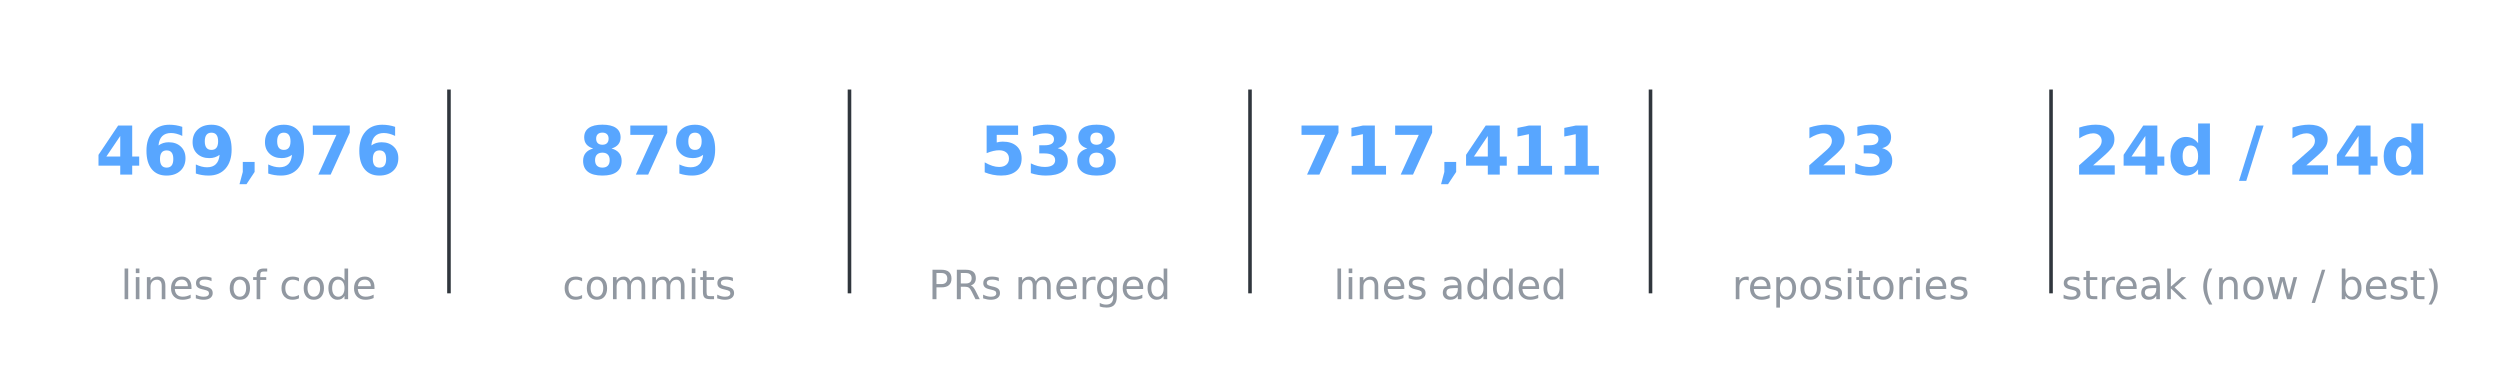
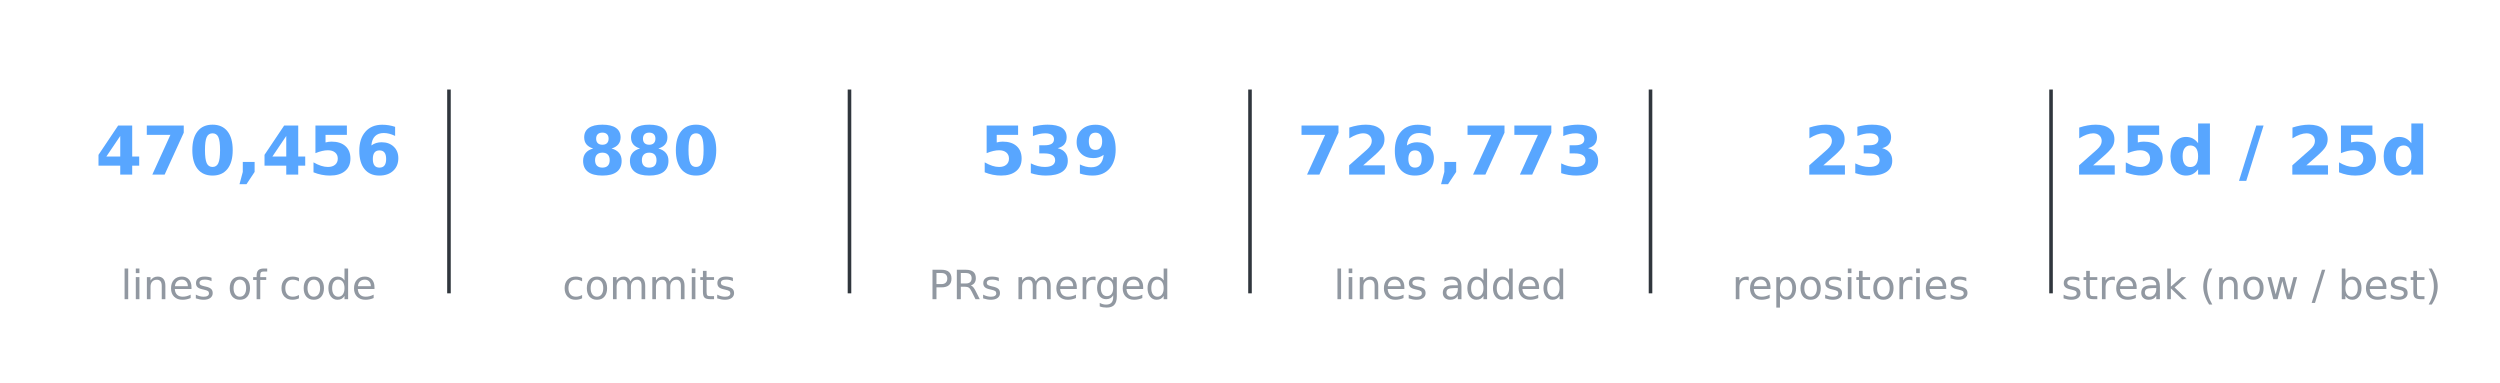
<svg xmlns="http://www.w3.org/2000/svg" xmlns:xlink="http://www.w3.org/1999/xlink" width="557.28pt" height="85.356pt" viewBox="0 0 557.28 85.356" version="1.1">
  <defs>
    <style type="text/css">*{stroke-linejoin: round; stroke-linecap: butt}</style>
  </defs>
  <g id="figure_1">
    <g id="patch_1">
      <path d="M 0 85.356  L 557.28 85.356  L 557.28 -0  L 0 -0  L 0 85.356  z " style="fill: none; opacity: 0" />
    </g>
    <g id="axes_1">
      <g id="line2d_1">
-         <path d="M 100.08 64.993  L 100.08 20.363  " clip-path="url(#p785ba6538b)" style="fill: none; stroke: #30363d; stroke-width: 0.8; stroke-linecap: square" />
+         <path d="M 100.08 64.993  L 100.08 20.363  " clip-path="url(#p807f4994da)" style="fill: none; stroke: #30363d; stroke-width: 0.8; stroke-linecap: square" />
      </g>
      <g id="line2d_2">
-         <path d="M 189.36 64.993  L 189.36 20.363  " clip-path="url(#p785ba6538b)" style="fill: none; stroke: #30363d; stroke-width: 0.8; stroke-linecap: square" />
+         <path d="M 189.36 64.993  L 189.36 20.363  " clip-path="url(#p807f4994da)" style="fill: none; stroke: #30363d; stroke-width: 0.8; stroke-linecap: square" />
      </g>
      <g id="line2d_3">
-         <path d="M 278.64 64.993  L 278.64 20.363  " clip-path="url(#p785ba6538b)" style="fill: none; stroke: #30363d; stroke-width: 0.8; stroke-linecap: square" />
+         <path d="M 278.64 64.993  L 278.64 20.363  " clip-path="url(#p807f4994da)" style="fill: none; stroke: #30363d; stroke-width: 0.8; stroke-linecap: square" />
      </g>
      <g id="line2d_4">
-         <path d="M 367.92 64.993  L 367.92 20.363  " clip-path="url(#p785ba6538b)" style="fill: none; stroke: #30363d; stroke-width: 0.8; stroke-linecap: square" />
+         <path d="M 367.92 64.993  L 367.92 20.363  " clip-path="url(#p807f4994da)" style="fill: none; stroke: #30363d; stroke-width: 0.8; stroke-linecap: square" />
      </g>
      <g id="line2d_5">
-         <path d="M 457.2 64.993  L 457.2 20.363  " clip-path="url(#p785ba6538b)" style="fill: none; stroke: #30363d; stroke-width: 0.8; stroke-linecap: square" />
+         <path d="M 457.2 64.993  L 457.2 20.363  " clip-path="url(#p807f4994da)" style="fill: none; stroke: #30363d; stroke-width: 0.8; stroke-linecap: square" />
      </g>
      <g id="text_1">
        <g style="fill: #58a6ff" transform="translate(21.28102 38.92376) scale(0.15 -0.15)">
          <defs>
            <path id="DejaVuSans-Bold-17" d="M 2356 3675  L 1038 1722  L 2356 1722  L 2356 3675  z M 2156 4666  L 3494 4666  L 3494 1722  L 4159 1722  L 4159 850  L 3494 850  L 3494 0  L 2356 0  L 2356 850  L 288 850  L 288 1881  L 2156 4666  z " transform="scale(0.015625)" />
+             <path id="DejaVuSans-Bold-1a" d="M 428 4666  L 3944 4666  L 3944 3988  L 2125 0  L 953 0  L 2675 3781  L 428 3781  L 428 4666  z " transform="scale(0.015625)" />
+             <path id="DejaVuSans-Bold-13" d="M 2944 2338  Q 2944 3213 2780 3570  Q 2616 3928 2228 3928  Q 1841 3928 1675 3570  Q 1509 3213 1509 2338  Q 1509 1453 1675 1090  Q 1841 728 2228 728  Q 2613 728 2778 1090  Q 2944 1453 2944 2338  z M 4147 2328  Q 4147 1169 3647 539  Q 3147 -91 2228 -91  Q 1306 -91 806 539  Q 306 1169 306 2328  Q 306 3491 806 4120  Q 1306 4750 2228 4750  Q 3147 4750 3647 4120  Q 4147 3491 4147 2328  z " transform="scale(0.015625)" />
+             <path id="DejaVuSans-Bold-f" d="M 653 1209  L 1778 1209  L 1778 256  L 1006 -909  L 341 -909  L 653 256  L 653 1209  z " transform="scale(0.015625)" />
+             <path id="DejaVuSans-Bold-18" d="M 678 4666  L 3669 4666  L 3669 3781  L 1638 3781  L 1638 3059  Q 1775 3097 1914 3117  Q 2053 3138 2203 3138  Q 3056 3138 3531 2711  Q 4006 2284 4006 1522  Q 4006 766 3489 337  Q 2972 -91 2053 -91  Q 1656 -91 1267 -14  Q 878 63 494 219  L 494 1166  Q 875 947 1217 837  Q 1559 728 1863 728  Q 2300 728 2551 942  Q 2803 1156 2803 1522  Q 2803 1891 2551 2103  Q 2300 2316 1863 2316  Q 1603 2316 1309 2248  Q 1016 2181 678 2041  L 678 4666  z " transform="scale(0.015625)" />
            <path id="DejaVuSans-Bold-19" d="M 2316 2303  Q 2000 2303 1842 2098  Q 1684 1894 1684 1484  Q 1684 1075 1842 870  Q 2000 666 2316 666  Q 2634 666 2792 870  Q 2950 1075 2950 1484  Q 2950 1894 2792 2098  Q 2634 2303 2316 2303  z M 3803 4544  L 3803 3681  Q 3506 3822 3243 3889  Q 2981 3956 2731 3956  Q 2194 3956 1894 3657  Q 1594 3359 1544 2772  Q 1750 2925 1990 3001  Q 2231 3078 2516 3078  Q 3231 3078 3670 2659  Q 4109 2241 4109 1563  Q 4109 813 3618 361  Q 3128 -91 2303 -91  Q 1394 -91 895 523  Q 397 1138 397 2266  Q 397 3422 980 4083  Q 1563 4744 2578 4744  Q 2900 4744 3203 4694  Q 3506 4644 3803 4544  z " transform="scale(0.015625)" />
-             <path id="DejaVuSans-Bold-1c" d="M 641 103  L 641 966  Q 928 831 1190 764  Q 1453 697 1709 697  Q 2247 697 2547 995  Q 2847 1294 2900 1881  Q 2688 1725 2447 1647  Q 2206 1569 1925 1569  Q 1209 1569 770 1986  Q 331 2403 331 3084  Q 331 3838 820 4291  Q 1309 4744 2131 4744  Q 3044 4744 3544 4128  Q 4044 3513 4044 2388  Q 4044 1231 3459 570  Q 2875 -91 1856 -91  Q 1528 -91 1228 -42  Q 928 6 641 103  z M 2125 2350  Q 2441 2350 2600 2554  Q 2759 2759 2759 3169  Q 2759 3575 2600 3781  Q 2441 3988 2125 3988  Q 1809 3988 1650 3781  Q 1491 3575 1491 3169  Q 1491 2759 1650 2554  Q 1809 2350 2125 2350  z " transform="scale(0.015625)" />
-             <path id="DejaVuSans-Bold-f" d="M 653 1209  L 1778 1209  L 1778 256  L 1006 -909  L 341 -909  L 653 256  L 653 1209  z " transform="scale(0.015625)" />
-             <path id="DejaVuSans-Bold-1a" d="M 428 4666  L 3944 4666  L 3944 3988  L 2125 0  L 953 0  L 2675 3781  L 428 3781  L 428 4666  z " transform="scale(0.015625)" />
          </defs>
          <use xlink:href="#DejaVuSans-Bold-17" />
-           <use xlink:href="#DejaVuSans-Bold-19" transform="translate(69.57812 0)" />
-           <use xlink:href="#DejaVuSans-Bold-1c" transform="translate(139.1562 0)" />
+           <use xlink:href="#DejaVuSans-Bold-1a" transform="translate(69.57812 0)" />
+           <use xlink:href="#DejaVuSans-Bold-13" transform="translate(139.1562 0)" />
          <use xlink:href="#DejaVuSans-Bold-f" transform="translate(208.7344 0)" />
-           <use xlink:href="#DejaVuSans-Bold-1c" transform="translate(246.7188 0)" />
-           <use xlink:href="#DejaVuSans-Bold-1a" transform="translate(316.2969 0)" />
+           <use xlink:href="#DejaVuSans-Bold-17" transform="translate(246.7188 0)" />
+           <use xlink:href="#DejaVuSans-Bold-18" transform="translate(316.2969 0)" />
          <use xlink:href="#DejaVuSans-Bold-19" transform="translate(385.875 0)" />
        </g>
      </g>
      <g id="text_2">
        <g style="fill: #9198a1" transform="translate(26.92336 66.69328) scale(0.09 -0.09)">
          <defs>
            <path id="DejaVuSans-4f" d="M 603 4863  L 1178 4863  L 1178 0  L 603 0  L 603 4863  z " transform="scale(0.015625)" />
            <path id="DejaVuSans-4c" d="M 603 3500  L 1178 3500  L 1178 0  L 603 0  L 603 3500  z M 603 4863  L 1178 4863  L 1178 4134  L 603 4134  L 603 4863  z " transform="scale(0.015625)" />
            <path id="DejaVuSans-51" d="M 3513 2113  L 3513 0  L 2938 0  L 2938 2094  Q 2938 2591 2744 2837  Q 2550 3084 2163 3084  Q 1697 3084 1428 2787  Q 1159 2491 1159 1978  L 1159 0  L 581 0  L 581 3500  L 1159 3500  L 1159 2956  Q 1366 3272 1645 3428  Q 1925 3584 2291 3584  Q 2894 3584 3203 3211  Q 3513 2838 3513 2113  z " transform="scale(0.015625)" />
            <path id="DejaVuSans-48" d="M 3597 1894  L 3597 1613  L 953 1613  Q 991 1019 1311 708  Q 1631 397 2203 397  Q 2534 397 2845 478  Q 3156 559 3463 722  L 3463 178  Q 3153 47 2828 -22  Q 2503 -91 2169 -91  Q 1331 -91 842 396  Q 353 884 353 1716  Q 353 2575 817 3079  Q 1281 3584 2069 3584  Q 2775 3584 3186 3129  Q 3597 2675 3597 1894  z M 3022 2063  Q 3016 2534 2758 2815  Q 2500 3097 2075 3097  Q 1594 3097 1305 2825  Q 1016 2553 972 2059  L 3022 2063  z " transform="scale(0.015625)" />
            <path id="DejaVuSans-56" d="M 2834 3397  L 2834 2853  Q 2591 2978 2328 3040  Q 2066 3103 1784 3103  Q 1356 3103 1142 2972  Q 928 2841 928 2578  Q 928 2378 1081 2264  Q 1234 2150 1697 2047  L 1894 2003  Q 2506 1872 2764 1633  Q 3022 1394 3022 966  Q 3022 478 2636 193  Q 2250 -91 1575 -91  Q 1294 -91 989 -36  Q 684 19 347 128  L 347 722  Q 666 556 975 473  Q 1284 391 1588 391  Q 1994 391 2212 530  Q 2431 669 2431 922  Q 2431 1156 2273 1281  Q 2116 1406 1581 1522  L 1381 1569  Q 847 1681 609 1914  Q 372 2147 372 2553  Q 372 3047 722 3315  Q 1072 3584 1716 3584  Q 2034 3584 2315 3537  Q 2597 3491 2834 3397  z " transform="scale(0.015625)" />
            <path id="DejaVuSans-3" transform="scale(0.015625)" />
            <path id="DejaVuSans-52" d="M 1959 3097  Q 1497 3097 1228 2736  Q 959 2375 959 1747  Q 959 1119 1226 758  Q 1494 397 1959 397  Q 2419 397 2687 759  Q 2956 1122 2956 1747  Q 2956 2369 2687 2733  Q 2419 3097 1959 3097  z M 1959 3584  Q 2709 3584 3137 3096  Q 3566 2609 3566 1747  Q 3566 888 3137 398  Q 2709 -91 1959 -91  Q 1206 -91 779 398  Q 353 888 353 1747  Q 353 2609 779 3096  Q 1206 3584 1959 3584  z " transform="scale(0.015625)" />
            <path id="DejaVuSans-49" d="M 2375 4863  L 2375 4384  L 1825 4384  Q 1516 4384 1395 4259  Q 1275 4134 1275 3809  L 1275 3500  L 2222 3500  L 2222 3053  L 1275 3053  L 1275 0  L 697 0  L 697 3053  L 147 3053  L 147 3500  L 697 3500  L 697 3744  Q 697 4328 969 4595  Q 1241 4863 1831 4863  L 2375 4863  z " transform="scale(0.015625)" />
            <path id="DejaVuSans-46" d="M 3122 3366  L 3122 2828  Q 2878 2963 2633 3030  Q 2388 3097 2138 3097  Q 1578 3097 1268 2742  Q 959 2388 959 1747  Q 959 1106 1268 751  Q 1578 397 2138 397  Q 2388 397 2633 464  Q 2878 531 3122 666  L 3122 134  Q 2881 22 2623 -34  Q 2366 -91 2075 -91  Q 1284 -91 818 406  Q 353 903 353 1747  Q 353 2603 823 3093  Q 1294 3584 2113 3584  Q 2378 3584 2631 3529  Q 2884 3475 3122 3366  z " transform="scale(0.015625)" />
            <path id="DejaVuSans-47" d="M 2906 2969  L 2906 4863  L 3481 4863  L 3481 0  L 2906 0  L 2906 525  Q 2725 213 2448 61  Q 2172 -91 1784 -91  Q 1150 -91 751 415  Q 353 922 353 1747  Q 353 2572 751 3078  Q 1150 3584 1784 3584  Q 2172 3584 2448 3432  Q 2725 3281 2906 2969  z M 947 1747  Q 947 1113 1208 752  Q 1469 391 1925 391  Q 2381 391 2643 752  Q 2906 1113 2906 1747  Q 2906 2381 2643 2742  Q 2381 3103 1925 3103  Q 1469 3103 1208 2742  Q 947 2381 947 1747  z " transform="scale(0.015625)" />
          </defs>
          <use xlink:href="#DejaVuSans-4f" />
          <use xlink:href="#DejaVuSans-4c" transform="translate(27.78125 0)" />
          <use xlink:href="#DejaVuSans-51" transform="translate(55.5625 0)" />
          <use xlink:href="#DejaVuSans-48" transform="translate(118.9375 0)" />
          <use xlink:href="#DejaVuSans-56" transform="translate(180.4688 0)" />
          <use xlink:href="#DejaVuSans-3" transform="translate(232.5625 0)" />
          <use xlink:href="#DejaVuSans-52" transform="translate(264.3438 0)" />
          <use xlink:href="#DejaVuSans-49" transform="translate(325.5312 0)" />
          <use xlink:href="#DejaVuSans-3" transform="translate(360.7344 0)" />
          <use xlink:href="#DejaVuSans-46" transform="translate(392.5156 0)" />
          <use xlink:href="#DejaVuSans-52" transform="translate(447.5 0)" />
          <use xlink:href="#DejaVuSans-47" transform="translate(508.6875 0)" />
          <use xlink:href="#DejaVuSans-48" transform="translate(572.1719 0)" />
        </g>
      </g>
      <g id="text_3">
        <g style="fill: #58a6ff" transform="translate(129.0649 38.92376) scale(0.15 -0.15)">
          <defs>
            <path id="DejaVuSans-Bold-1b" d="M 2228 2088  Q 1891 2088 1709 1903  Q 1528 1719 1528 1375  Q 1528 1031 1709 848  Q 1891 666 2228 666  Q 2563 666 2741 848  Q 2919 1031 2919 1375  Q 2919 1722 2741 1905  Q 2563 2088 2228 2088  z M 1350 2484  Q 925 2613 709 2878  Q 494 3144 494 3541  Q 494 4131 934 4440  Q 1375 4750 2228 4750  Q 3075 4750 3515 4442  Q 3956 4134 3956 3541  Q 3956 3144 3739 2878  Q 3522 2613 3097 2484  Q 3572 2353 3814 2058  Q 4056 1763 4056 1313  Q 4056 619 3595 264  Q 3134 -91 2228 -91  Q 1319 -91 855 264  Q 391 619 391 1313  Q 391 1763 633 2058  Q 875 2353 1350 2484  z M 1631 3419  Q 1631 3141 1786 2991  Q 1941 2841 2228 2841  Q 2509 2841 2662 2991  Q 2816 3141 2816 3419  Q 2816 3697 2662 3845  Q 2509 3994 2228 3994  Q 1941 3994 1786 3844  Q 1631 3694 1631 3419  z " transform="scale(0.015625)" />
          </defs>
          <use xlink:href="#DejaVuSans-Bold-1b" />
-           <use xlink:href="#DejaVuSans-Bold-1a" transform="translate(69.57812 0)" />
-           <use xlink:href="#DejaVuSans-Bold-1c" transform="translate(139.1562 0)" />
+           <use xlink:href="#DejaVuSans-Bold-1b" transform="translate(69.57812 0)" />
+           <use xlink:href="#DejaVuSans-Bold-13" transform="translate(139.1562 0)" />
        </g>
      </g>
      <g id="text_4">
        <g style="fill: #9198a1" transform="translate(125.3672 66.69328) scale(0.09 -0.09)">
          <defs>
            <path id="DejaVuSans-50" d="M 3328 2828  Q 3544 3216 3844 3400  Q 4144 3584 4550 3584  Q 5097 3584 5394 3201  Q 5691 2819 5691 2113  L 5691 0  L 5113 0  L 5113 2094  Q 5113 2597 4934 2840  Q 4756 3084 4391 3084  Q 3944 3084 3684 2787  Q 3425 2491 3425 1978  L 3425 0  L 2847 0  L 2847 2094  Q 2847 2600 2669 2842  Q 2491 3084 2119 3084  Q 1678 3084 1418 2786  Q 1159 2488 1159 1978  L 1159 0  L 581 0  L 581 3500  L 1159 3500  L 1159 2956  Q 1356 3278 1631 3431  Q 1906 3584 2284 3584  Q 2666 3584 2933 3390  Q 3200 3197 3328 2828  z " transform="scale(0.015625)" />
            <path id="DejaVuSans-57" d="M 1172 4494  L 1172 3500  L 2356 3500  L 2356 3053  L 1172 3053  L 1172 1153  Q 1172 725 1289 603  Q 1406 481 1766 481  L 2356 481  L 2356 0  L 1766 0  Q 1100 0 847 248  Q 594 497 594 1153  L 594 3053  L 172 3053  L 172 3500  L 594 3500  L 594 4494  L 1172 4494  z " transform="scale(0.015625)" />
          </defs>
          <use xlink:href="#DejaVuSans-46" />
          <use xlink:href="#DejaVuSans-52" transform="translate(54.98438 0)" />
          <use xlink:href="#DejaVuSans-50" transform="translate(116.1719 0)" />
          <use xlink:href="#DejaVuSans-50" transform="translate(213.5781 0)" />
          <use xlink:href="#DejaVuSans-4c" transform="translate(310.9844 0)" />
          <use xlink:href="#DejaVuSans-57" transform="translate(338.7656 0)" />
          <use xlink:href="#DejaVuSans-56" transform="translate(377.9688 0)" />
        </g>
      </g>
      <g id="text_5">
        <g style="fill: #58a6ff" transform="translate(218.3449 38.92376) scale(0.15 -0.15)">
          <defs>
-             <path id="DejaVuSans-Bold-18" d="M 678 4666  L 3669 4666  L 3669 3781  L 1638 3781  L 1638 3059  Q 1775 3097 1914 3117  Q 2053 3138 2203 3138  Q 3056 3138 3531 2711  Q 4006 2284 4006 1522  Q 4006 766 3489 337  Q 2972 -91 2053 -91  Q 1656 -91 1267 -14  Q 878 63 494 219  L 494 1166  Q 875 947 1217 837  Q 1559 728 1863 728  Q 2300 728 2551 942  Q 2803 1156 2803 1522  Q 2803 1891 2551 2103  Q 2300 2316 1863 2316  Q 1603 2316 1309 2248  Q 1016 2181 678 2041  L 678 4666  z " transform="scale(0.015625)" />
            <path id="DejaVuSans-Bold-16" d="M 2981 2516  Q 3453 2394 3698 2092  Q 3944 1791 3944 1325  Q 3944 631 3412 270  Q 2881 -91 1863 -91  Q 1503 -91 1142 -33  Q 781 25 428 141  L 428 1069  Q 766 900 1098 814  Q 1431 728 1753 728  Q 2231 728 2486 893  Q 2741 1059 2741 1369  Q 2741 1688 2480 1852  Q 2219 2016 1709 2016  L 1228 2016  L 1228 2791  L 1734 2791  Q 2188 2791 2409 2933  Q 2631 3075 2631 3366  Q 2631 3634 2415 3781  Q 2200 3928 1806 3928  Q 1516 3928 1219 3862  Q 922 3797 628 3669  L 628 4550  Q 984 4650 1334 4700  Q 1684 4750 2022 4750  Q 2931 4750 3382 4451  Q 3834 4153 3834 3553  Q 3834 3144 3618 2883  Q 3403 2622 2981 2516  z " transform="scale(0.015625)" />
+             <path id="DejaVuSans-Bold-1c" d="M 641 103  L 641 966  Q 928 831 1190 764  Q 1453 697 1709 697  Q 2247 697 2547 995  Q 2847 1294 2900 1881  Q 2688 1725 2447 1647  Q 2206 1569 1925 1569  Q 1209 1569 770 1986  Q 331 2403 331 3084  Q 331 3838 820 4291  Q 1309 4744 2131 4744  Q 3044 4744 3544 4128  Q 4044 3513 4044 2388  Q 4044 1231 3459 570  Q 2875 -91 1856 -91  Q 1528 -91 1228 -42  Q 928 6 641 103  z M 2125 2350  Q 2441 2350 2600 2554  Q 2759 2759 2759 3169  Q 2759 3575 2600 3781  Q 2441 3988 2125 3988  Q 1809 3988 1650 3781  Q 1491 3575 1491 3169  Q 1491 2759 1650 2554  Q 1809 2350 2125 2350  z " transform="scale(0.015625)" />
          </defs>
          <use xlink:href="#DejaVuSans-Bold-18" />
          <use xlink:href="#DejaVuSans-Bold-16" transform="translate(69.57812 0)" />
-           <use xlink:href="#DejaVuSans-Bold-1b" transform="translate(139.1562 0)" />
+           <use xlink:href="#DejaVuSans-Bold-1c" transform="translate(139.1562 0)" />
        </g>
      </g>
      <g id="text_6">
        <g style="fill: #9198a1" transform="translate(206.9796 66.69328) scale(0.09 -0.09)">
          <defs>
            <path id="DejaVuSans-33" d="M 1259 4147  L 1259 2394  L 2053 2394  Q 2494 2394 2734 2622  Q 2975 2850 2975 3272  Q 2975 3691 2734 3919  Q 2494 4147 2053 4147  L 1259 4147  z M 628 4666  L 2053 4666  Q 2838 4666 3239 4311  Q 3641 3956 3641 3272  Q 3641 2581 3239 2228  Q 2838 1875 2053 1875  L 1259 1875  L 1259 0  L 628 0  L 628 4666  z " transform="scale(0.015625)" />
            <path id="DejaVuSans-35" d="M 2841 2188  Q 3044 2119 3236 1894  Q 3428 1669 3622 1275  L 4263 0  L 3584 0  L 2988 1197  Q 2756 1666 2539 1819  Q 2322 1972 1947 1972  L 1259 1972  L 1259 0  L 628 0  L 628 4666  L 2053 4666  Q 2853 4666 3247 4331  Q 3641 3997 3641 3322  Q 3641 2881 3436 2590  Q 3231 2300 2841 2188  z M 1259 4147  L 1259 2491  L 2053 2491  Q 2509 2491 2742 2702  Q 2975 2913 2975 3322  Q 2975 3731 2742 3939  Q 2509 4147 2053 4147  L 1259 4147  z " transform="scale(0.015625)" />
            <path id="DejaVuSans-55" d="M 2631 2963  Q 2534 3019 2420 3045  Q 2306 3072 2169 3072  Q 1681 3072 1420 2755  Q 1159 2438 1159 1844  L 1159 0  L 581 0  L 581 3500  L 1159 3500  L 1159 2956  Q 1341 3275 1631 3429  Q 1922 3584 2338 3584  Q 2397 3584 2469 3576  Q 2541 3569 2628 3553  L 2631 2963  z " transform="scale(0.015625)" />
            <path id="DejaVuSans-4a" d="M 2906 1791  Q 2906 2416 2648 2759  Q 2391 3103 1925 3103  Q 1463 3103 1205 2759  Q 947 2416 947 1791  Q 947 1169 1205 825  Q 1463 481 1925 481  Q 2391 481 2648 825  Q 2906 1169 2906 1791  z M 3481 434  Q 3481 -459 3084 -895  Q 2688 -1331 1869 -1331  Q 1566 -1331 1297 -1286  Q 1028 -1241 775 -1147  L 775 -588  Q 1028 -725 1275 -790  Q 1522 -856 1778 -856  Q 2344 -856 2625 -561  Q 2906 -266 2906 331  L 2906 616  Q 2728 306 2450 153  Q 2172 0 1784 0  Q 1141 0 747 490  Q 353 981 353 1791  Q 353 2603 747 3093  Q 1141 3584 1784 3584  Q 2172 3584 2450 3431  Q 2728 3278 2906 2969  L 2906 3500  L 3481 3500  L 3481 434  z " transform="scale(0.015625)" />
          </defs>
          <use xlink:href="#DejaVuSans-33" />
          <use xlink:href="#DejaVuSans-35" transform="translate(60.29688 0)" />
          <use xlink:href="#DejaVuSans-56" transform="translate(129.7812 0)" />
          <use xlink:href="#DejaVuSans-3" transform="translate(181.875 0)" />
          <use xlink:href="#DejaVuSans-50" transform="translate(213.6562 0)" />
          <use xlink:href="#DejaVuSans-48" transform="translate(311.0625 0)" />
          <use xlink:href="#DejaVuSans-55" transform="translate(372.5938 0)" />
          <use xlink:href="#DejaVuSans-4a" transform="translate(411.9531 0)" />
          <use xlink:href="#DejaVuSans-48" transform="translate(475.4375 0)" />
          <use xlink:href="#DejaVuSans-47" transform="translate(536.9688 0)" />
        </g>
      </g>
      <g id="text_7">
        <g style="fill: #58a6ff" transform="translate(289.121 38.92376) scale(0.15 -0.15)">
          <defs>
-             <path id="DejaVuSans-Bold-14" d="M 750 831  L 1813 831  L 1813 3847  L 722 3622  L 722 4441  L 1806 4666  L 2950 4666  L 2950 831  L 4013 831  L 4013 0  L 750 0  L 750 831  z " transform="scale(0.015625)" />
+             <path id="DejaVuSans-Bold-15" d="M 1844 884  L 3897 884  L 3897 0  L 506 0  L 506 884  L 2209 2388  Q 2438 2594 2547 2791  Q 2656 2988 2656 3200  Q 2656 3528 2436 3728  Q 2216 3928 1850 3928  Q 1569 3928 1234 3808  Q 900 3688 519 3450  L 519 4475  Q 925 4609 1322 4679  Q 1719 4750 2100 4750  Q 2938 4750 3402 4381  Q 3866 4013 3866 3353  Q 3866 2972 3669 2642  Q 3472 2313 2841 1759  L 1844 884  z " transform="scale(0.015625)" />
          </defs>
          <use xlink:href="#DejaVuSans-Bold-1a" />
-           <use xlink:href="#DejaVuSans-Bold-14" transform="translate(69.57812 0)" />
-           <use xlink:href="#DejaVuSans-Bold-1a" transform="translate(139.1562 0)" />
+           <use xlink:href="#DejaVuSans-Bold-15" transform="translate(69.57812 0)" />
+           <use xlink:href="#DejaVuSans-Bold-19" transform="translate(139.1562 0)" />
          <use xlink:href="#DejaVuSans-Bold-f" transform="translate(208.7344 0)" />
-           <use xlink:href="#DejaVuSans-Bold-17" transform="translate(246.7188 0)" />
-           <use xlink:href="#DejaVuSans-Bold-14" transform="translate(316.2969 0)" />
-           <use xlink:href="#DejaVuSans-Bold-14" transform="translate(385.875 0)" />
+           <use xlink:href="#DejaVuSans-Bold-1a" transform="translate(246.7188 0)" />
+           <use xlink:href="#DejaVuSans-Bold-1a" transform="translate(316.2969 0)" />
+           <use xlink:href="#DejaVuSans-Bold-16" transform="translate(385.875 0)" />
        </g>
      </g>
      <g id="text_8">
        <g style="fill: #9198a1" transform="translate(297.2876 66.69328) scale(0.09 -0.09)">
          <defs>
            <path id="DejaVuSans-44" d="M 2194 1759  Q 1497 1759 1228 1600  Q 959 1441 959 1056  Q 959 750 1161 570  Q 1363 391 1709 391  Q 2188 391 2477 730  Q 2766 1069 2766 1631  L 2766 1759  L 2194 1759  z M 3341 1997  L 3341 0  L 2766 0  L 2766 531  Q 2569 213 2275 61  Q 1981 -91 1556 -91  Q 1019 -91 701 211  Q 384 513 384 1019  Q 384 1609 779 1909  Q 1175 2209 1959 2209  L 2766 2209  L 2766 2266  Q 2766 2663 2505 2880  Q 2244 3097 1772 3097  Q 1472 3097 1187 3025  Q 903 2953 641 2809  L 641 3341  Q 956 3463 1253 3523  Q 1550 3584 1831 3584  Q 2591 3584 2966 3190  Q 3341 2797 3341 1997  z " transform="scale(0.015625)" />
          </defs>
          <use xlink:href="#DejaVuSans-4f" />
          <use xlink:href="#DejaVuSans-4c" transform="translate(27.78125 0)" />
          <use xlink:href="#DejaVuSans-51" transform="translate(55.5625 0)" />
          <use xlink:href="#DejaVuSans-48" transform="translate(118.9375 0)" />
          <use xlink:href="#DejaVuSans-56" transform="translate(180.4688 0)" />
          <use xlink:href="#DejaVuSans-3" transform="translate(232.5625 0)" />
          <use xlink:href="#DejaVuSans-44" transform="translate(264.3438 0)" />
          <use xlink:href="#DejaVuSans-47" transform="translate(325.625 0)" />
          <use xlink:href="#DejaVuSans-47" transform="translate(389.1094 0)" />
          <use xlink:href="#DejaVuSans-48" transform="translate(452.5938 0)" />
          <use xlink:href="#DejaVuSans-47" transform="translate(514.125 0)" />
        </g>
      </g>
      <g id="text_9">
        <g style="fill: #58a6ff" transform="translate(402.1233 38.92376) scale(0.15 -0.15)">
-           <defs>
-             <path id="DejaVuSans-Bold-15" d="M 1844 884  L 3897 884  L 3897 0  L 506 0  L 506 884  L 2209 2388  Q 2438 2594 2547 2791  Q 2656 2988 2656 3200  Q 2656 3528 2436 3728  Q 2216 3928 1850 3928  Q 1569 3928 1234 3808  Q 900 3688 519 3450  L 519 4475  Q 925 4609 1322 4679  Q 1719 4750 2100 4750  Q 2938 4750 3402 4381  Q 3866 4013 3866 3353  Q 3866 2972 3669 2642  Q 3472 2313 2841 1759  L 1844 884  z " transform="scale(0.015625)" />
-           </defs>
          <use xlink:href="#DejaVuSans-Bold-15" />
          <use xlink:href="#DejaVuSans-Bold-16" transform="translate(69.57812 0)" />
        </g>
      </g>
      <g id="text_10">
        <g style="fill: #9198a1" transform="translate(386.1049 66.69328) scale(0.09 -0.09)">
          <defs>
            <path id="DejaVuSans-53" d="M 1159 525  L 1159 -1331  L 581 -1331  L 581 3500  L 1159 3500  L 1159 2969  Q 1341 3281 1617 3432  Q 1894 3584 2278 3584  Q 2916 3584 3314 3078  Q 3713 2572 3713 1747  Q 3713 922 3314 415  Q 2916 -91 2278 -91  Q 1894 -91 1617 61  Q 1341 213 1159 525  z M 3116 1747  Q 3116 2381 2855 2742  Q 2594 3103 2138 3103  Q 1681 3103 1420 2742  Q 1159 2381 1159 1747  Q 1159 1113 1420 752  Q 1681 391 2138 391  Q 2594 391 2855 752  Q 3116 1113 3116 1747  z " transform="scale(0.015625)" />
          </defs>
          <use xlink:href="#DejaVuSans-55" />
          <use xlink:href="#DejaVuSans-48" transform="translate(38.90625 0)" />
          <use xlink:href="#DejaVuSans-53" transform="translate(100.4375 0)" />
          <use xlink:href="#DejaVuSans-52" transform="translate(163.9219 0)" />
          <use xlink:href="#DejaVuSans-56" transform="translate(225.1094 0)" />
          <use xlink:href="#DejaVuSans-4c" transform="translate(277.2031 0)" />
          <use xlink:href="#DejaVuSans-57" transform="translate(304.9844 0)" />
          <use xlink:href="#DejaVuSans-52" transform="translate(344.1875 0)" />
          <use xlink:href="#DejaVuSans-55" transform="translate(405.375 0)" />
          <use xlink:href="#DejaVuSans-4c" transform="translate(446.4844 0)" />
          <use xlink:href="#DejaVuSans-48" transform="translate(474.2656 0)" />
          <use xlink:href="#DejaVuSans-56" transform="translate(535.7969 0)" />
        </g>
      </g>
      <g id="text_11">
        <g style="fill: #58a6ff" transform="translate(462.2681 38.92435) scale(0.15 -0.15)">
          <defs>
            <path id="DejaVuSans-Bold-47" d="M 2919 2988  L 2919 4863  L 4044 4863  L 4044 0  L 2919 0  L 2919 506  Q 2688 197 2409 53  Q 2131 -91 1766 -91  Q 1119 -91 703 423  Q 288 938 288 1747  Q 288 2556 703 3070  Q 1119 3584 1766 3584  Q 2128 3584 2408 3439  Q 2688 3294 2919 2988  z M 2181 722  Q 2541 722 2730 984  Q 2919 1247 2919 1747  Q 2919 2247 2730 2509  Q 2541 2772 2181 2772  Q 1825 2772 1636 2509  Q 1447 2247 1447 1747  Q 1447 1247 1636 984  Q 1825 722 2181 722  z " transform="scale(0.015625)" />
            <path id="DejaVuSans-Bold-3" transform="scale(0.015625)" />
            <path id="DejaVuSans-Bold-12" d="M 1644 4666  L 2338 4666  L 691 -594  L 0 -594  L 1644 4666  z " transform="scale(0.015625)" />
          </defs>
          <use xlink:href="#DejaVuSans-Bold-15" />
-           <use xlink:href="#DejaVuSans-Bold-17" transform="translate(69.57812 0)" />
+           <use xlink:href="#DejaVuSans-Bold-18" transform="translate(69.57812 0)" />
          <use xlink:href="#DejaVuSans-Bold-47" transform="translate(139.1562 0)" />
          <use xlink:href="#DejaVuSans-Bold-3" transform="translate(210.7344 0)" />
          <use xlink:href="#DejaVuSans-Bold-12" transform="translate(245.5469 0)" />
          <use xlink:href="#DejaVuSans-Bold-3" transform="translate(282.0781 0)" />
          <use xlink:href="#DejaVuSans-Bold-15" transform="translate(316.8906 0)" />
-           <use xlink:href="#DejaVuSans-Bold-17" transform="translate(386.4688 0)" />
+           <use xlink:href="#DejaVuSans-Bold-18" transform="translate(386.4688 0)" />
          <use xlink:href="#DejaVuSans-Bold-47" transform="translate(456.0469 0)" />
        </g>
      </g>
      <g id="text_12">
        <g style="fill: #9198a1" transform="translate(459.5112 66.69328) scale(0.09 -0.09)">
          <defs>
            <path id="DejaVuSans-4e" d="M 581 4863  L 1159 4863  L 1159 1991  L 2875 3500  L 3609 3500  L 1753 1863  L 3688 0  L 2938 0  L 1159 1709  L 1159 0  L 581 0  L 581 4863  z " transform="scale(0.015625)" />
            <path id="DejaVuSans-b" d="M 1984 4856  Q 1566 4138 1362 3434  Q 1159 2731 1159 2009  Q 1159 1288 1364 580  Q 1569 -128 1984 -844  L 1484 -844  Q 1016 -109 783 600  Q 550 1309 550 2009  Q 550 2706 781 3412  Q 1013 4119 1484 4856  L 1984 4856  z " transform="scale(0.015625)" />
            <path id="DejaVuSans-5a" d="M 269 3500  L 844 3500  L 1563 769  L 2278 3500  L 2956 3500  L 3675 769  L 4391 3500  L 4966 3500  L 4050 0  L 3372 0  L 2619 2869  L 1863 0  L 1184 0  L 269 3500  z " transform="scale(0.015625)" />
            <path id="DejaVuSans-12" d="M 1625 4666  L 2156 4666  L 531 -594  L 0 -594  L 1625 4666  z " transform="scale(0.015625)" />
            <path id="DejaVuSans-45" d="M 3116 1747  Q 3116 2381 2855 2742  Q 2594 3103 2138 3103  Q 1681 3103 1420 2742  Q 1159 2381 1159 1747  Q 1159 1113 1420 752  Q 1681 391 2138 391  Q 2594 391 2855 752  Q 3116 1113 3116 1747  z M 1159 2969  Q 1341 3281 1617 3432  Q 1894 3584 2278 3584  Q 2916 3584 3314 3078  Q 3713 2572 3713 1747  Q 3713 922 3314 415  Q 2916 -91 2278 -91  Q 1894 -91 1617 61  Q 1341 213 1159 525  L 1159 0  L 581 0  L 581 4863  L 1159 4863  L 1159 2969  z " transform="scale(0.015625)" />
            <path id="DejaVuSans-c" d="M 513 4856  L 1013 4856  Q 1481 4119 1714 3412  Q 1947 2706 1947 2009  Q 1947 1309 1714 600  Q 1481 -109 1013 -844  L 513 -844  Q 928 -128 1133 580  Q 1338 1288 1338 2009  Q 1338 2731 1133 3434  Q 928 4138 513 4856  z " transform="scale(0.015625)" />
          </defs>
          <use xlink:href="#DejaVuSans-56" />
          <use xlink:href="#DejaVuSans-57" transform="translate(52.09375 0)" />
          <use xlink:href="#DejaVuSans-55" transform="translate(91.29688 0)" />
          <use xlink:href="#DejaVuSans-48" transform="translate(130.2031 0)" />
          <use xlink:href="#DejaVuSans-44" transform="translate(191.7344 0)" />
          <use xlink:href="#DejaVuSans-4e" transform="translate(253.0156 0)" />
          <use xlink:href="#DejaVuSans-3" transform="translate(310.9219 0)" />
          <use xlink:href="#DejaVuSans-b" transform="translate(342.7031 0)" />
          <use xlink:href="#DejaVuSans-51" transform="translate(381.7188 0)" />
          <use xlink:href="#DejaVuSans-52" transform="translate(445.0938 0)" />
          <use xlink:href="#DejaVuSans-5a" transform="translate(506.2812 0)" />
          <use xlink:href="#DejaVuSans-3" transform="translate(588.0625 0)" />
          <use xlink:href="#DejaVuSans-12" transform="translate(619.8438 0)" />
          <use xlink:href="#DejaVuSans-3" transform="translate(653.5312 0)" />
          <use xlink:href="#DejaVuSans-45" transform="translate(685.3125 0)" />
          <use xlink:href="#DejaVuSans-48" transform="translate(748.7969 0)" />
          <use xlink:href="#DejaVuSans-56" transform="translate(810.3281 0)" />
          <use xlink:href="#DejaVuSans-57" transform="translate(862.4219 0)" />
          <use xlink:href="#DejaVuSans-c" transform="translate(901.625 0)" />
        </g>
      </g>
    </g>
  </g>
  <defs>
-     <clipPath id="p785ba6538b">
+     <clipPath id="p807f4994da">
      <rect x="10.8" y="10.8" width="535.68" height="63.756" />
    </clipPath>
  </defs>
</svg>
